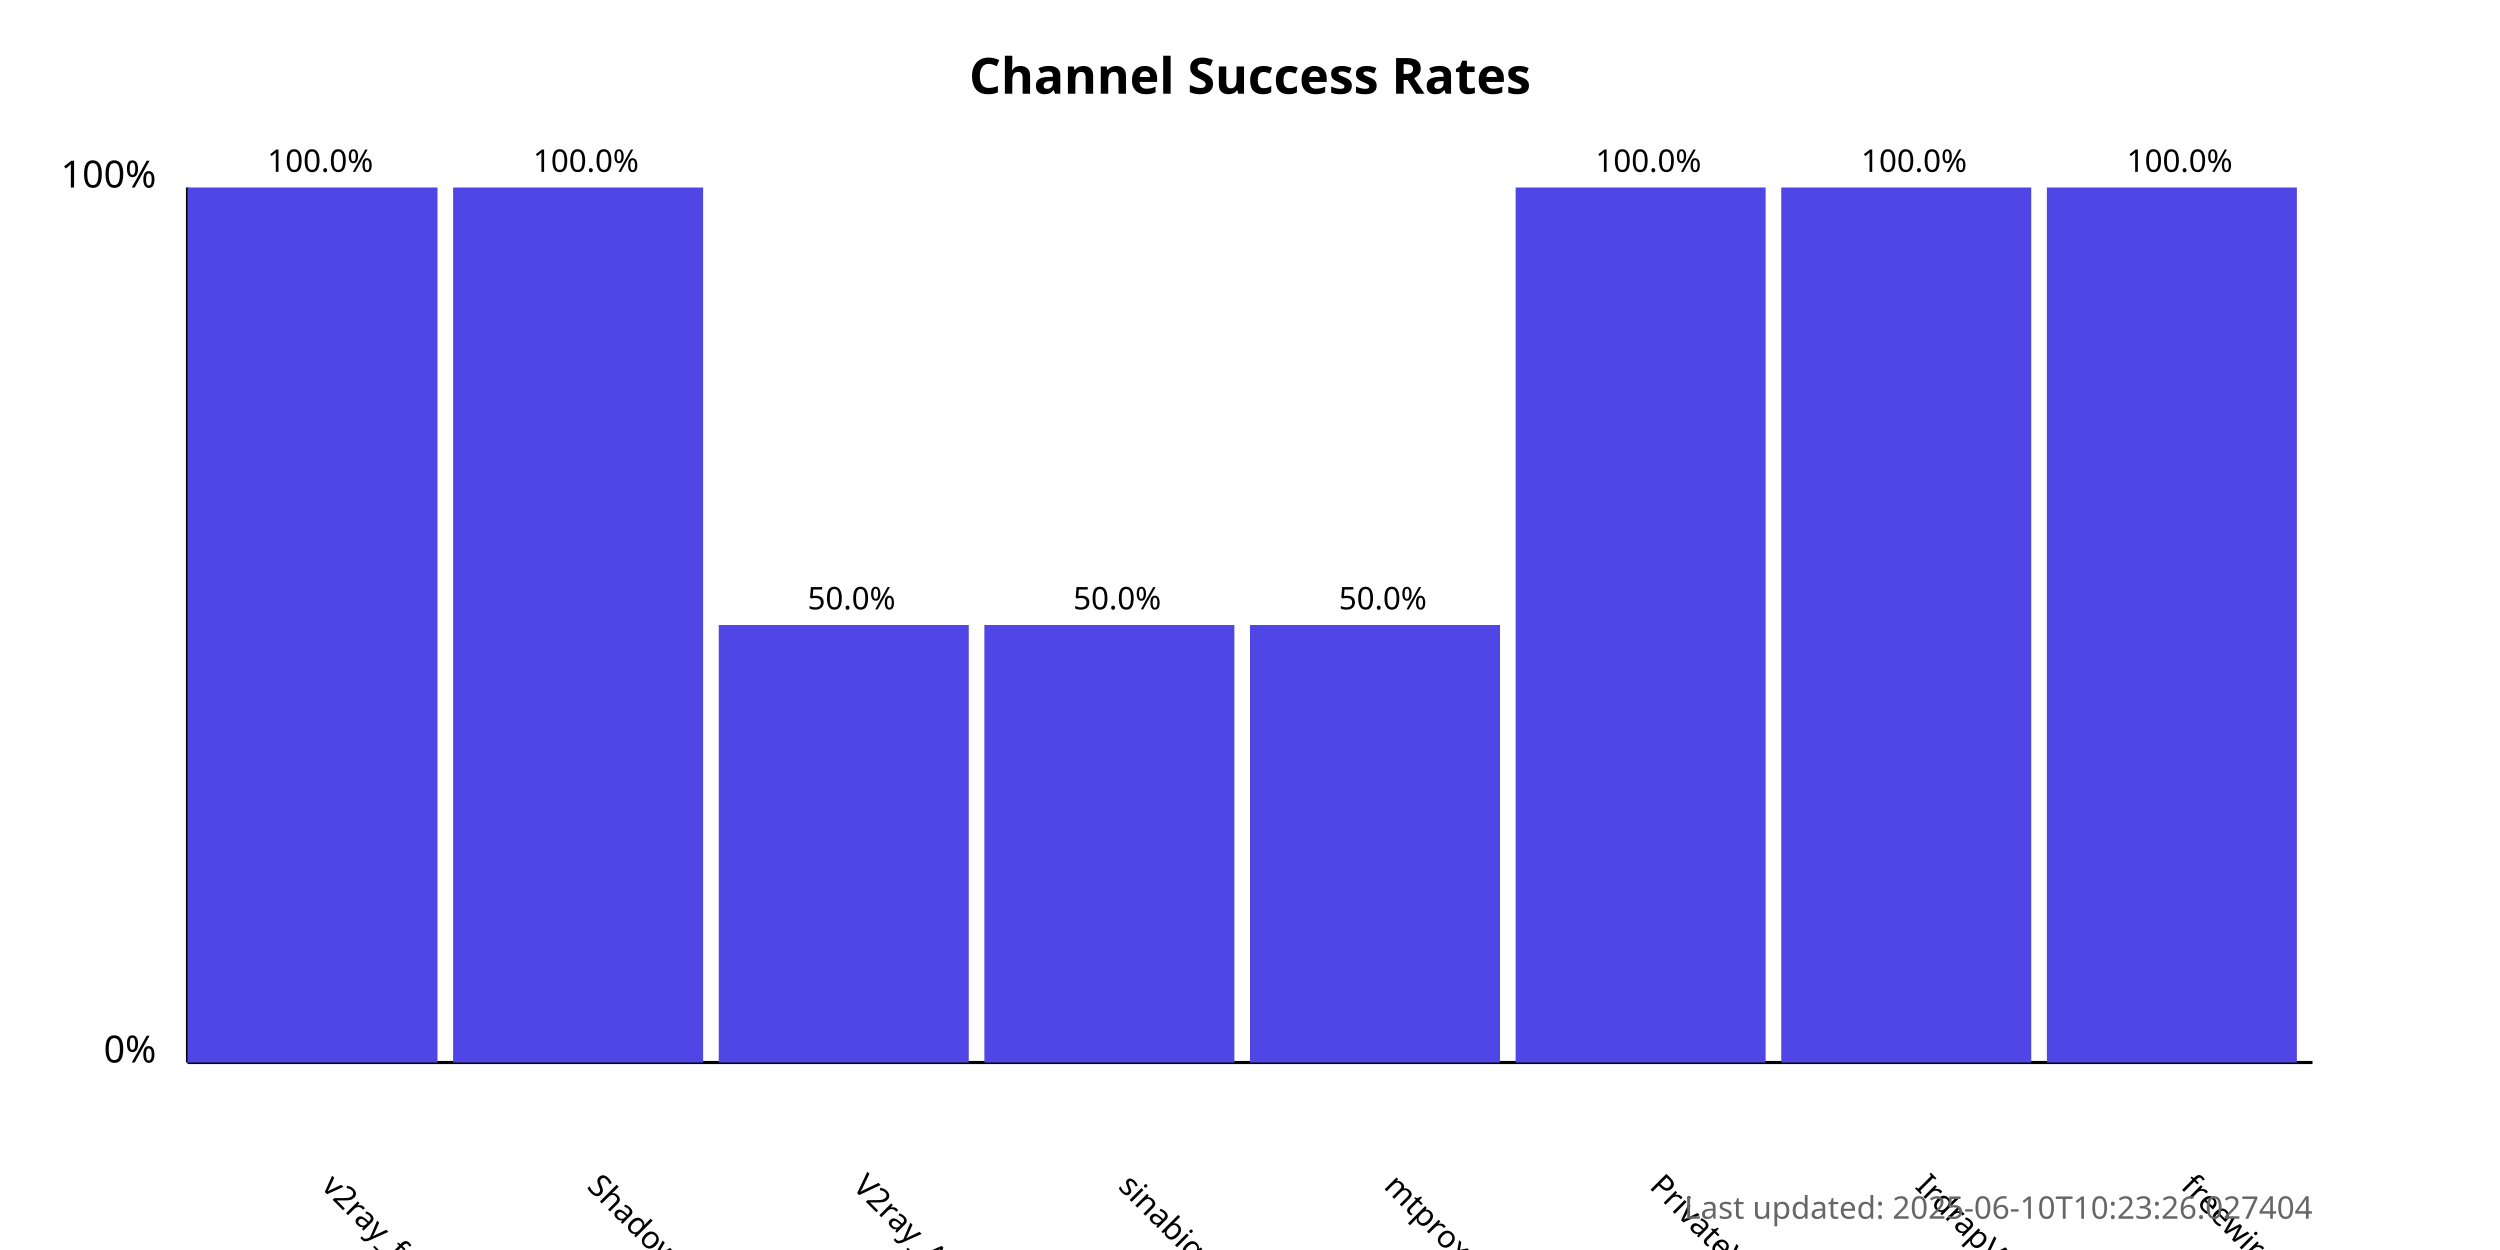
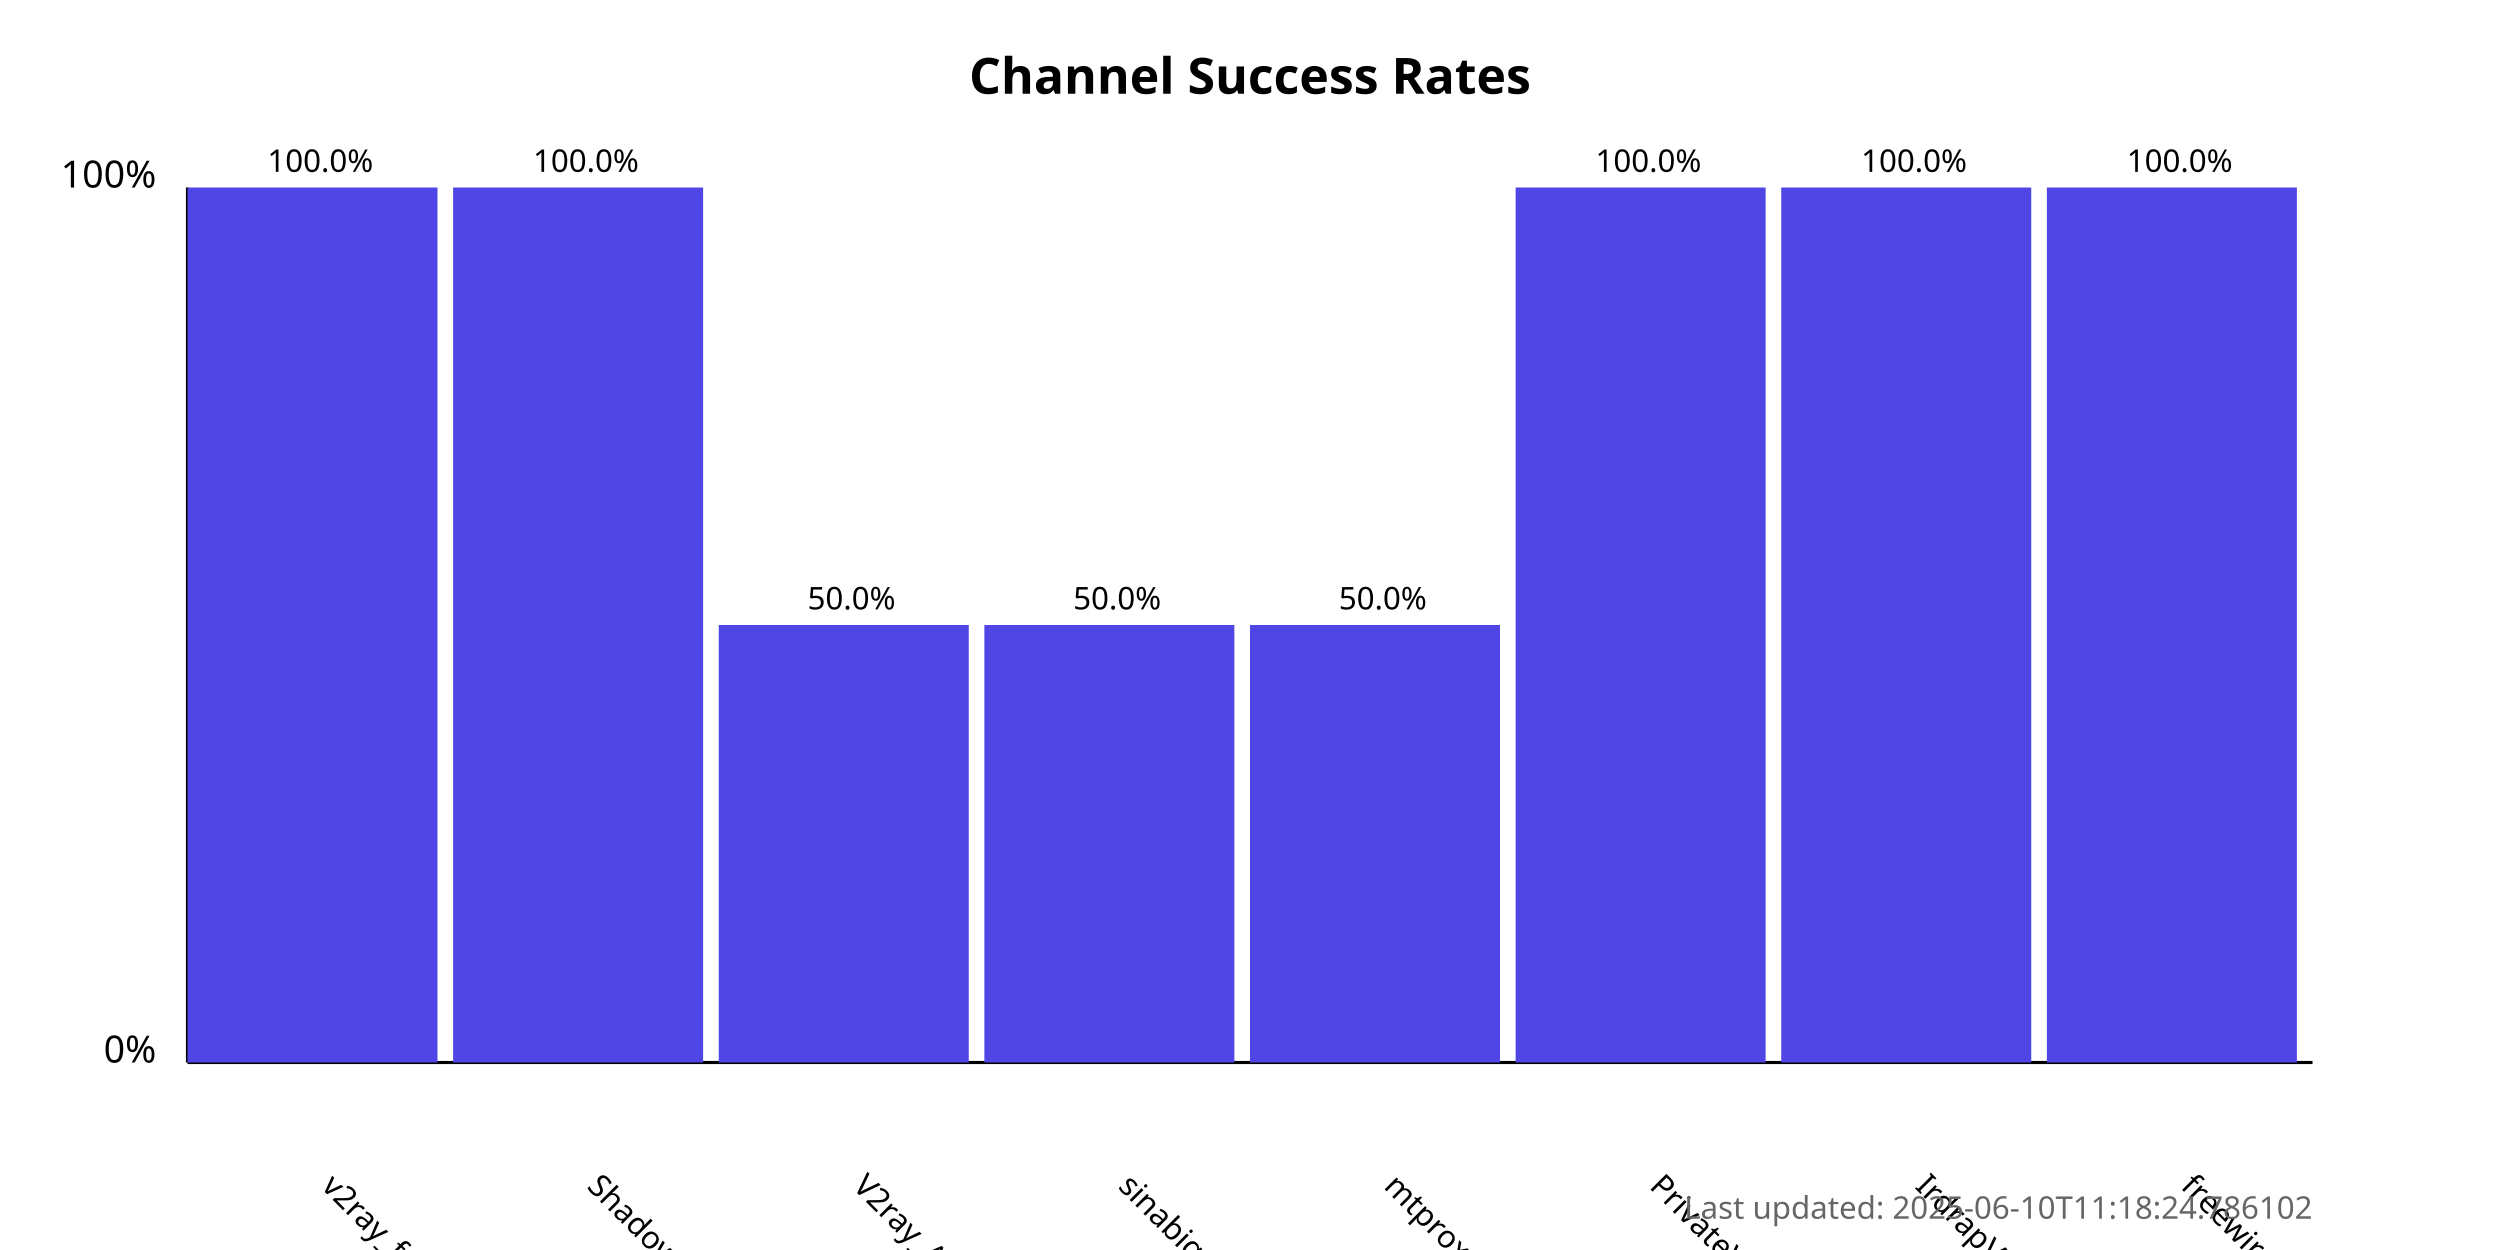
<svg xmlns="http://www.w3.org/2000/svg" width="800" height="400">
  <style>
            .chart-title { font: bold 16px sans-serif; }
            .axis-label { font: 12px sans-serif; }
            .tick-label { font: 10px sans-serif; }
            .bar { fill: #4f46e5; }
            .bar:hover { fill: #6366f1; }
            .timestamp { font: 10px sans-serif; fill: #666; }
        </style>
  <text x="400.0" y="30" text-anchor="middle" class="chart-title">
            Channel Success Rates
        </text>
  <line x1="60" y1="340" x2="60" y2="60" stroke="black" stroke-width="1" />
  <line x1="60" y1="340" x2="740" y2="340" stroke="black" stroke-width="1" />
  <text x="50" y="340" text-anchor="end" class="axis-label">0%</text>
  <text x="50" y="60" text-anchor="end" class="axis-label">100%</text>
  <g>
    <rect x="60" y="60.0" width="80.0" height="280.0" class="bar" />
    <text x="102.5" y="380" transform="rotate(45, 102.5, 380)" text-anchor="start" class="tick-label">
                v2ray_free_conf
            </text>
    <text x="102.5" y="55.0" text-anchor="middle" class="tick-label">
                100.0%
            </text>
  </g>
  <g>
    <rect x="145.0" y="60.0" width="80.0" height="280.0" class="bar" />
    <text x="187.5" y="380" transform="rotate(45, 187.5, 380)" text-anchor="start" class="tick-label">
                ShadowProxy66
            </text>
    <text x="187.5" y="55.0" text-anchor="middle" class="tick-label">
                100.0%
            </text>
  </g>
  <g>
    <rect x="230.0" y="200.0" width="80.0" height="140.0" class="bar" />
    <text x="272.5" y="380" transform="rotate(45, 272.5, 380)" text-anchor="start" class="tick-label">
                V2ray_Alpha
            </text>
    <text x="272.5" y="195.0" text-anchor="middle" class="tick-label">
                50.0%
            </text>
  </g>
  <g>
    <rect x="315.0" y="200.0" width="80.0" height="140.0" class="bar" />
    <text x="357.5" y="380" transform="rotate(45, 357.5, 380)" text-anchor="start" class="tick-label">
                sinabigo
            </text>
    <text x="357.5" y="195.0" text-anchor="middle" class="tick-label">
                50.0%
            </text>
  </g>
  <g>
    <rect x="400.0" y="200.0" width="80.0" height="140.0" class="bar" />
    <text x="442.5" y="380" transform="rotate(45, 442.5, 380)" text-anchor="start" class="tick-label">
                mtproxy_lists
            </text>
    <text x="442.5" y="195.0" text-anchor="middle" class="tick-label">
                50.0%
            </text>
  </g>
  <g>
    <rect x="485.0" y="60.0" width="80.0" height="280.0" class="bar" />
    <text x="527.5" y="380" transform="rotate(45, 527.5, 380)" text-anchor="start" class="tick-label">
                PrivateVPNs
            </text>
    <text x="527.5" y="55.0" text-anchor="middle" class="tick-label">
                100.0%
            </text>
  </g>
  <g>
    <rect x="570.0" y="60.0" width="80.0" height="280.0" class="bar" />
    <text x="612.5" y="380" transform="rotate(45, 612.5, 380)" text-anchor="start" class="tick-label">
                IrdrapVPNnews
            </text>
    <text x="612.5" y="55.0" text-anchor="middle" class="tick-label">
                100.0%
            </text>
  </g>
  <g>
    <rect x="655.0" y="60.0" width="80.0" height="280.0" class="bar" />
    <text x="697.5" y="380" transform="rotate(45, 697.5, 380)" text-anchor="start" class="tick-label">
                freewireguard
            </text>
    <text x="697.5" y="55.0" text-anchor="middle" class="tick-label">
                100.0%
            </text>
  </g>
  <text x="740" y="390" text-anchor="end" class="timestamp">
-             Last updated: 2025-06-10T10:23:26.027404
+             Last updated: 2025-06-10T11:18:24.786102
        </text>
</svg>
